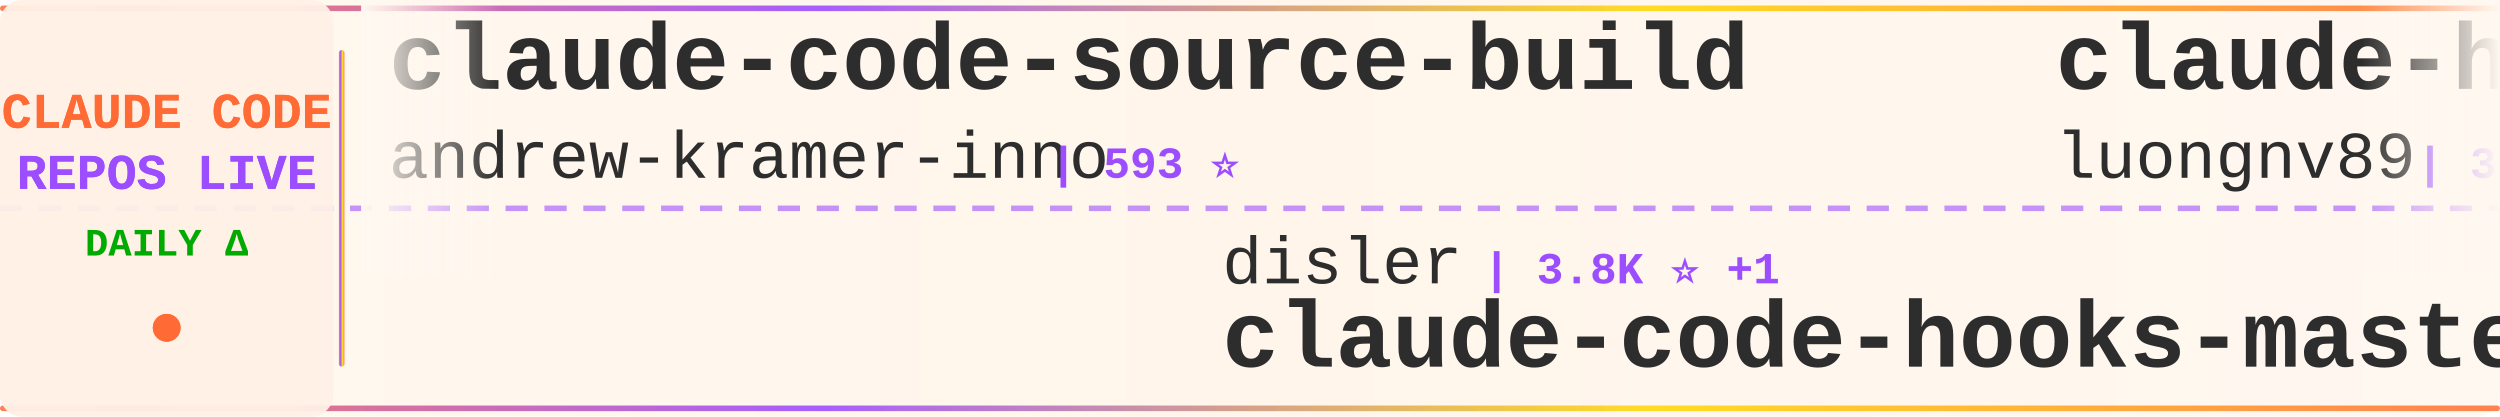
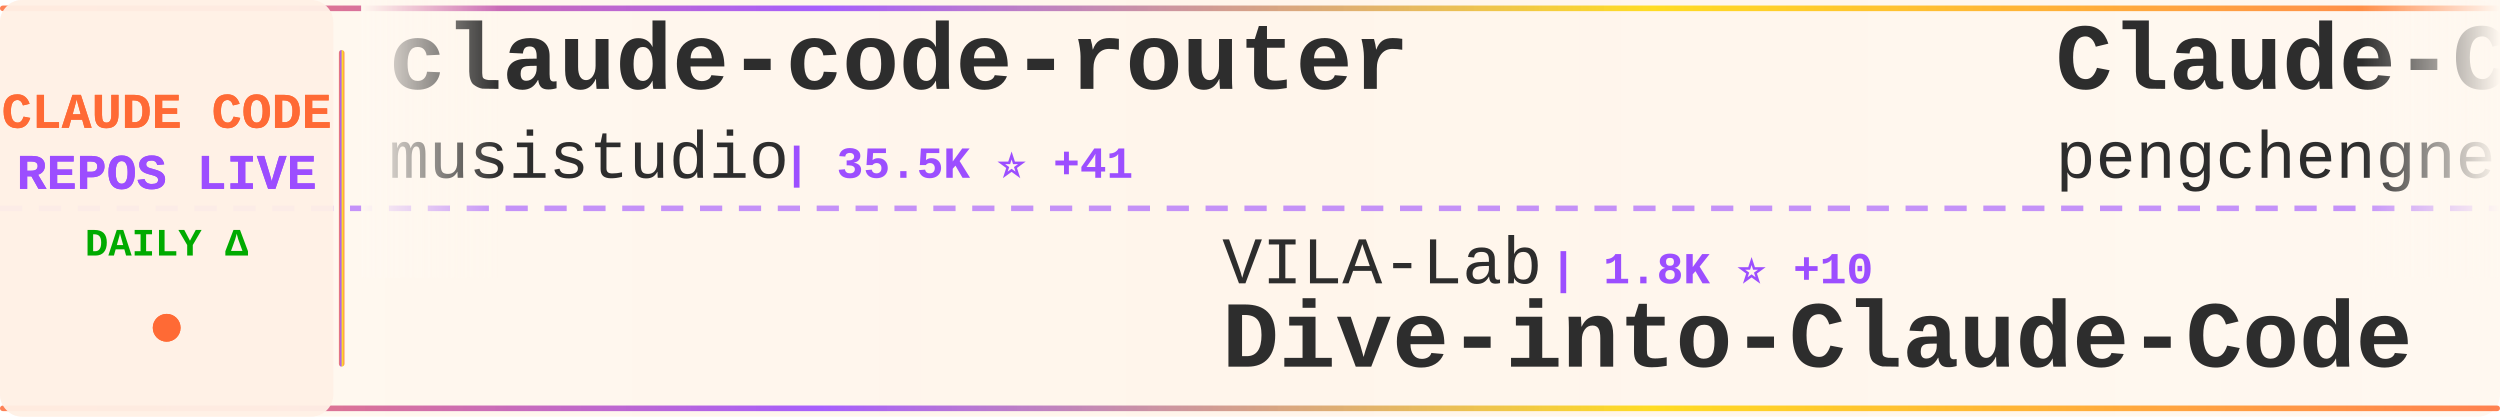
<svg xmlns="http://www.w3.org/2000/svg" width="900" height="150">
  <defs>
    <linearGradient id="tickerBg" x1="0%" y1="0%" x2="100%" y2="0%">
      <stop offset="0%" style="stop-color:#fff8f0;stop-opacity:0.98" />
      <stop offset="50%" style="stop-color:#fff5eb;stop-opacity:1" />
      <stop offset="100%" style="stop-color:#fff8f0;stop-opacity:0.98" />
    </linearGradient>
    <linearGradient id="borderGrad" x1="0%" y1="0%" x2="100%" y2="0%">
      <stop offset="0%" style="stop-color:#FF6B35;stop-opacity:0.85">
        <animate attributeName="stop-opacity" values="0.85;1;0.85" dur="2s" repeatCount="indefinite" />
      </stop>
      <stop offset="33%" style="stop-color:#9C4EFF;stop-opacity:0.9">
        <animate attributeName="stop-opacity" values="0.9;1;0.9" dur="2.2s" repeatCount="indefinite" />
      </stop>
      <stop offset="66%" style="stop-color:#FFD700;stop-opacity:0.85">
        <animate attributeName="stop-opacity" values="0.85;1;0.85" dur="1.8s" repeatCount="indefinite" />
      </stop>
      <stop offset="100%" style="stop-color:#FF6B35;stop-opacity:0.85">
        <animate attributeName="stop-opacity" values="0.85;1;0.85" dur="2s" repeatCount="indefinite" />
      </stop>
    </linearGradient>
    <filter id="textGlow">
      <feGaussianBlur stdDeviation="0.15" result="coloredBlur" />
      <feMerge>
        <feMergeNode in="coloredBlur" />
        <feMergeNode in="SourceGraphic" />
      </feMerge>
    </filter>
    <filter id="metricGlow">
      <feGaussianBlur stdDeviation="0.2" result="coloredBlur" />
      <feMerge>
        <feMergeNode in="coloredBlur" />
        <feMergeNode in="SourceGraphic" />
      </feMerge>
    </filter>
    <linearGradient id="leftFade" x1="0%" y1="0%" x2="100%" y2="0%">
      <stop offset="0%" style="stop-color:#fff8f0;stop-opacity:1" />
      <stop offset="100%" style="stop-color:#fff8f0;stop-opacity:0" />
    </linearGradient>
    <linearGradient id="rightFade" x1="0%" y1="0%" x2="100%" y2="0%">
      <stop offset="0%" style="stop-color:#fff8f0;stop-opacity:0" />
      <stop offset="100%" style="stop-color:#fff8f0;stop-opacity:1" />
    </linearGradient>
  </defs>
  <rect width="900" height="150" fill="url(#tickerBg)" rx="8" />
  <rect x="0" y="2" width="900" height="2" fill="url(#borderGrad)" rx="1" />
  <rect x="0" y="146" width="900" height="2" fill="url(#borderGrad)" rx="1" />
  <line x1="0" y1="75" x2="900" y2="75" stroke="#9C4EFF" stroke-width="2" stroke-dasharray="8 6" opacity="0.6" />
  <rect x="0" y="0" width="120" height="150" fill="#fff0e6" opacity="0.95" rx="8" />
  <text x="60" y="46" font-family="'Courier New', monospace" font-size="18" font-weight="bold" fill="#FF6B35" text-anchor="middle" filter="url(#textGlow)">
    CLAUDE CODE
  </text>
  <text x="60" y="68" font-family="'Courier New', monospace" font-size="18" font-weight="bold" fill="#9C4EFF" text-anchor="middle" filter="url(#textGlow)">
    REPOS LIVE
  </text>
  <text x="60" y="92" font-family="'Courier New', monospace" font-size="14" font-weight="bold" fill="#00aa00" text-anchor="middle">
    DAILY Δ
  </text>
  <circle cx="60" cy="118" r="5" fill="#FF6B35" filter="url(#metricGlow)">
    <animate attributeName="r" values="4;6;4" dur="1.5s" repeatCount="indefinite" />
    <animate attributeName="opacity" values="0.6;1;0.6" dur="1.5s" repeatCount="indefinite" />
  </circle>
  <rect x="122" y="18" width="2" height="114" fill="url(#borderGrad)" rx="1" />
  <clipPath id="tickerClip">
    <rect x="130" y="0" width="770" height="150" />
  </clipPath>
  <g clip-path="url(#tickerClip)">
    <g id="tickerItems">
      <animateTransform attributeName="transform" attributeType="XML" type="translate" from="0 0" to="-3000 0" dur="54s" repeatCount="indefinite" />
      <g transform="translate(0, 0)">
-         <text x="140" y="32" font-family="'Courier New', monospace" font-size="34" font-weight="bold" fill="#2d2d2d">claude-code-source-build</text>
-         <text x="140" y="64" font-family="'Courier New', monospace" font-size="24" font-weight="normal" fill="#2d2d2d" opacity="1.0">andrew-kramer-inno</text>
-         <text x="378" y="64" font-family="'Courier New', monospace" font-size="16" font-weight="bold" fill="#9C4EFF"> | 593 ⭐</text>
+         <text x="140" y="32" font-family="'Courier New', monospace" font-size="34" font-weight="bold" fill="#2d2d2d">claude-code-router</text>
+         <text x="140" y="64" font-family="'Courier New', monospace" font-size="24" font-weight="normal" fill="#2d2d2d" opacity="1.0">musistudio</text>
+         <text x="282" y="64" font-family="'Courier New', monospace" font-size="16" font-weight="bold" fill="#9C4EFF"> | 35.5K ⭐ +41</text>
      </g>
      <g transform="translate(300, 0)">
-         <text x="140" y="102" font-family="'Courier New', monospace" font-size="24" font-weight="normal" fill="#2d2d2d" opacity="1.0">disler</text>
-         <text x="234" y="102" font-family="'Courier New', monospace" font-size="16" font-weight="bold" fill="#9C4EFF"> | 3.8K ⭐ +1</text>
-         <text x="140" y="132" font-family="'Courier New', monospace" font-size="34" font-weight="bold" fill="#2d2d2d">claude-code-hooks-master...</text>
+         <text x="140" y="102" font-family="'Courier New', monospace" font-size="24" font-weight="normal" fill="#2d2d2d" opacity="1.0">VILA-Lab</text>
+         <text x="258" y="102" font-family="'Courier New', monospace" font-size="16" font-weight="bold" fill="#9C4EFF"> | 1.8K ⭐ +10</text>
+         <text x="140" y="132" font-family="'Courier New', monospace" font-size="34" font-weight="bold" fill="#2d2d2d">Dive-into-Claude-Code</text>
      </g>
      <g transform="translate(600, 0)">
-         <text x="140" y="32" font-family="'Courier New', monospace" font-size="34" font-weight="bold" fill="#2d2d2d">claude-howto</text>
-         <text x="140" y="64" font-family="'Courier New', monospace" font-size="24" font-weight="normal" fill="#2d2d2d" opacity="1.0">luongnv89</text>
-         <text x="270" y="64" font-family="'Courier New', monospace" font-size="16" font-weight="bold" fill="#9C4EFF"> | 39.1K ⭐ +81</text>
+         <text x="140" y="32" font-family="'Courier New', monospace" font-size="34" font-weight="bold" fill="#2d2d2d">Claude-Code</text>
+         <text x="140" y="64" font-family="'Courier New', monospace" font-size="24" font-weight="normal" fill="#2d2d2d" opacity="1.0">pengchengneo</text>
+         <text x="306" y="64" font-family="'Courier New', monospace" font-size="16" font-weight="bold" fill="#9C4EFF"> | 1.6K ⭐ +11</text>
      </g>
      <g transform="translate(900, 0)">
-         <text x="140" y="102" font-family="'Courier New', monospace" font-size="24" font-weight="normal" fill="#2d2d2d" opacity="1.0">luyao618</text>
-         <text x="258" y="102" font-family="'Courier New', monospace" font-size="16" font-weight="bold" fill="#9C4EFF"> | 1.6K ⭐ +3</text>
-         <text x="140" y="132" font-family="'Courier New', monospace" font-size="34" font-weight="bold" fill="#2d2d2d">Claude-Code-Source-Study</text>
+         <text x="140" y="102" font-family="'Courier New', monospace" font-size="24" font-weight="normal" fill="#2d2d2d" opacity="1.0">carlvellotti</text>
+         <text x="306" y="102" font-family="'Courier New', monospace" font-size="16" font-weight="bold" fill="#9C4EFF"> | 2.1K ⭐ +3</text>
+         <text x="140" y="132" font-family="'Courier New', monospace" font-size="34" font-weight="bold" fill="#2d2d2d">claude-code-pm-course</text>
      </g>
      <g transform="translate(1200, 0)">
-         <text x="140" y="32" font-family="'Courier New', monospace" font-size="34" font-weight="bold" fill="#2d2d2d">claude-code-harness</text>
-         <text x="140" y="64" font-family="'Courier New', monospace" font-size="24" font-weight="normal" fill="#2d2d2d" opacity="1.0">Chachamaru127</text>
-         <text x="318" y="64" font-family="'Courier New', monospace" font-size="16" font-weight="bold" fill="#9C4EFF"> | 2.9K ⭐ +6</text>
+         <text x="140" y="32" font-family="'Courier New', monospace" font-size="34" font-weight="bold" fill="#2d2d2d">claude-code-settings</text>
+         <text x="140" y="64" font-family="'Courier New', monospace" font-size="24" font-weight="normal" fill="#2d2d2d" opacity="1.0">feiskyer</text>
+         <text x="258" y="64" font-family="'Courier New', monospace" font-size="16" font-weight="bold" fill="#9C4EFF"> | 1.6K ⭐ +1</text>
      </g>
      <g transform="translate(1500, 0)">
+         <text x="140" y="102" font-family="'Courier New', monospace" font-size="24" font-weight="normal" fill="#2d2d2d" opacity="1.0">Maciek-roboblog</text>
+         <text x="342" y="102" font-family="'Courier New', monospace" font-size="16" font-weight="bold" fill="#9C4EFF"> | 8.4K ⭐ +21</text>
+         <text x="140" y="132" font-family="'Courier New', monospace" font-size="34" font-weight="bold" fill="#2d2d2d">Claude-Code-Usage-Monito...</text>
+       </g>
+       <g transform="translate(1800, 0)">
+         <text x="140" y="32" font-family="'Courier New', monospace" font-size="34" font-weight="bold" fill="#2d2d2d">claude_codex_bridge</text>
+         <text x="140" y="64" font-family="'Courier New', monospace" font-size="24" font-weight="normal" fill="#2d2d2d" opacity="1.0">SeemSeam</text>
+         <text x="258" y="64" font-family="'Courier New', monospace" font-size="16" font-weight="bold" fill="#9C4EFF"> | 3.2K ⭐ +14</text>
+       </g>
+       <g transform="translate(2100, 0)">
        <text x="140" y="102" font-family="'Courier New', monospace" font-size="24" font-weight="normal" fill="#2d2d2d" opacity="1.0">darcyegb</text>
        <text x="258" y="102" font-family="'Courier New', monospace" font-size="16" font-weight="bold" fill="#9C4EFF"> | 742 ⭐ +1</text>
        <text x="140" y="132" font-family="'Courier New', monospace" font-size="34" font-weight="bold" fill="#2d2d2d">ClaudeCodeAgents</text>
      </g>
-       <g transform="translate(1800, 0)">
-         <text x="140" y="32" font-family="'Courier New', monospace" font-size="34" font-weight="bold" fill="#2d2d2d">awesome-claude-code</text>
-         <text x="140" y="64" font-family="'Courier New', monospace" font-size="24" font-weight="normal" fill="#2d2d2d" opacity="1.0">jqueryscript</text>
-         <text x="306" y="64" font-family="'Courier New', monospace" font-size="16" font-weight="bold" fill="#9C4EFF"> | 455 ⭐ +2</text>
-       </g>
-       <g transform="translate(2100, 0)">
-         <text x="140" y="102" font-family="'Courier New', monospace" font-size="24" font-weight="normal" fill="#2d2d2d" opacity="1.0">alirezarezvani</text>
-         <text x="330" y="102" font-family="'Courier New', monospace" font-size="16" font-weight="bold" fill="#9C4EFF"> | 19.8K ⭐ +139</text>
-         <text x="140" y="132" font-family="'Courier New', monospace" font-size="34" font-weight="bold" fill="#2d2d2d">claude-skills</text>
-       </g>
      <g transform="translate(2400, 0)">
-         <text x="140" y="32" font-family="'Courier New', monospace" font-size="34" font-weight="bold" fill="#2d2d2d">skills</text>
-         <text x="140" y="64" font-family="'Courier New', monospace" font-size="24" font-weight="normal" fill="#2d2d2d" opacity="1.0">anthropics</text>
-         <text x="282" y="64" font-family="'Courier New', monospace" font-size="16" font-weight="bold" fill="#9C4EFF"> | 157.8K ⭐ +357</text>
+         <text x="140" y="32" font-family="'Courier New', monospace" font-size="34" font-weight="bold" fill="#2d2d2d">claude-code-prompts</text>
+         <text x="140" y="64" font-family="'Courier New', monospace" font-size="24" font-weight="normal" fill="#2d2d2d" opacity="1.0">repowise-dev</text>
+         <text x="306" y="64" font-family="'Courier New', monospace" font-size="16" font-weight="bold" fill="#9C4EFF"> | 1.1K ⭐ +16</text>
      </g>
      <g transform="translate(2700, 0)">
-         <text x="140" y="102" font-family="'Courier New', monospace" font-size="24" font-weight="normal" fill="#2d2d2d" opacity="1.0">Cranot</text>
-         <text x="234" y="102" font-family="'Courier New', monospace" font-size="16" font-weight="bold" fill="#9C4EFF"> | 2.8K ⭐ +2</text>
-         <text x="140" y="132" font-family="'Courier New', monospace" font-size="34" font-weight="bold" fill="#2d2d2d">claude-code-guide</text>
+         <text x="140" y="102" font-family="'Courier New', monospace" font-size="24" font-weight="normal" fill="#2d2d2d" opacity="1.0">kodu-ai</text>
+         <text x="246" y="102" font-family="'Courier New', monospace" font-size="16" font-weight="bold" fill="#9C4EFF"> | 5.3K ⭐</text>
+         <text x="140" y="132" font-family="'Courier New', monospace" font-size="34" font-weight="bold" fill="#2d2d2d">claude-coder</text>
      </g>
      <g transform="translate(3000, 0)">
-         <text x="140" y="32" font-family="'Courier New', monospace" font-size="34" font-weight="bold" fill="#2d2d2d">claude-code-source-build</text>
-         <text x="140" y="64" font-family="'Courier New', monospace" font-size="24" font-weight="normal" fill="#2d2d2d" opacity="1.0">andrew-kramer-inno</text>
-         <text x="378" y="64" font-family="'Courier New', monospace" font-size="16" font-weight="bold" fill="#9C4EFF"> | 593 ⭐</text>
+         <text x="140" y="32" font-family="'Courier New', monospace" font-size="34" font-weight="bold" fill="#2d2d2d">claude-code-router</text>
+         <text x="140" y="64" font-family="'Courier New', monospace" font-size="24" font-weight="normal" fill="#2d2d2d" opacity="1.0">musistudio</text>
+         <text x="282" y="64" font-family="'Courier New', monospace" font-size="16" font-weight="bold" fill="#9C4EFF"> | 35.5K ⭐ +41</text>
      </g>
      <g transform="translate(3300, 0)">
-         <text x="140" y="102" font-family="'Courier New', monospace" font-size="24" font-weight="normal" fill="#2d2d2d" opacity="1.0">disler</text>
-         <text x="234" y="102" font-family="'Courier New', monospace" font-size="16" font-weight="bold" fill="#9C4EFF"> | 3.8K ⭐ +1</text>
-         <text x="140" y="132" font-family="'Courier New', monospace" font-size="34" font-weight="bold" fill="#2d2d2d">claude-code-hooks-master...</text>
+         <text x="140" y="102" font-family="'Courier New', monospace" font-size="24" font-weight="normal" fill="#2d2d2d" opacity="1.0">VILA-Lab</text>
+         <text x="258" y="102" font-family="'Courier New', monospace" font-size="16" font-weight="bold" fill="#9C4EFF"> | 1.8K ⭐ +10</text>
+         <text x="140" y="132" font-family="'Courier New', monospace" font-size="34" font-weight="bold" fill="#2d2d2d">Dive-into-Claude-Code</text>
      </g>
      <g transform="translate(3600, 0)">
-         <text x="140" y="32" font-family="'Courier New', monospace" font-size="34" font-weight="bold" fill="#2d2d2d">claude-howto</text>
-         <text x="140" y="64" font-family="'Courier New', monospace" font-size="24" font-weight="normal" fill="#2d2d2d" opacity="1.0">luongnv89</text>
-         <text x="270" y="64" font-family="'Courier New', monospace" font-size="16" font-weight="bold" fill="#9C4EFF"> | 39.1K ⭐ +81</text>
+         <text x="140" y="32" font-family="'Courier New', monospace" font-size="34" font-weight="bold" fill="#2d2d2d">Claude-Code</text>
+         <text x="140" y="64" font-family="'Courier New', monospace" font-size="24" font-weight="normal" fill="#2d2d2d" opacity="1.0">pengchengneo</text>
+         <text x="306" y="64" font-family="'Courier New', monospace" font-size="16" font-weight="bold" fill="#9C4EFF"> | 1.6K ⭐ +11</text>
      </g>
      <g transform="translate(3900, 0)">
-         <text x="140" y="102" font-family="'Courier New', monospace" font-size="24" font-weight="normal" fill="#2d2d2d" opacity="1.0">luyao618</text>
-         <text x="258" y="102" font-family="'Courier New', monospace" font-size="16" font-weight="bold" fill="#9C4EFF"> | 1.6K ⭐ +3</text>
-         <text x="140" y="132" font-family="'Courier New', monospace" font-size="34" font-weight="bold" fill="#2d2d2d">Claude-Code-Source-Study</text>
+         <text x="140" y="102" font-family="'Courier New', monospace" font-size="24" font-weight="normal" fill="#2d2d2d" opacity="1.0">carlvellotti</text>
+         <text x="306" y="102" font-family="'Courier New', monospace" font-size="16" font-weight="bold" fill="#9C4EFF"> | 2.1K ⭐ +3</text>
+         <text x="140" y="132" font-family="'Courier New', monospace" font-size="34" font-weight="bold" fill="#2d2d2d">claude-code-pm-course</text>
      </g>
    </g>
  </g>
  <rect x="130" y="0" width="50" height="100" fill="url(#leftFade)" />
  <rect x="850" y="0" width="50" height="100" fill="url(#rightFade)" />
</svg>
